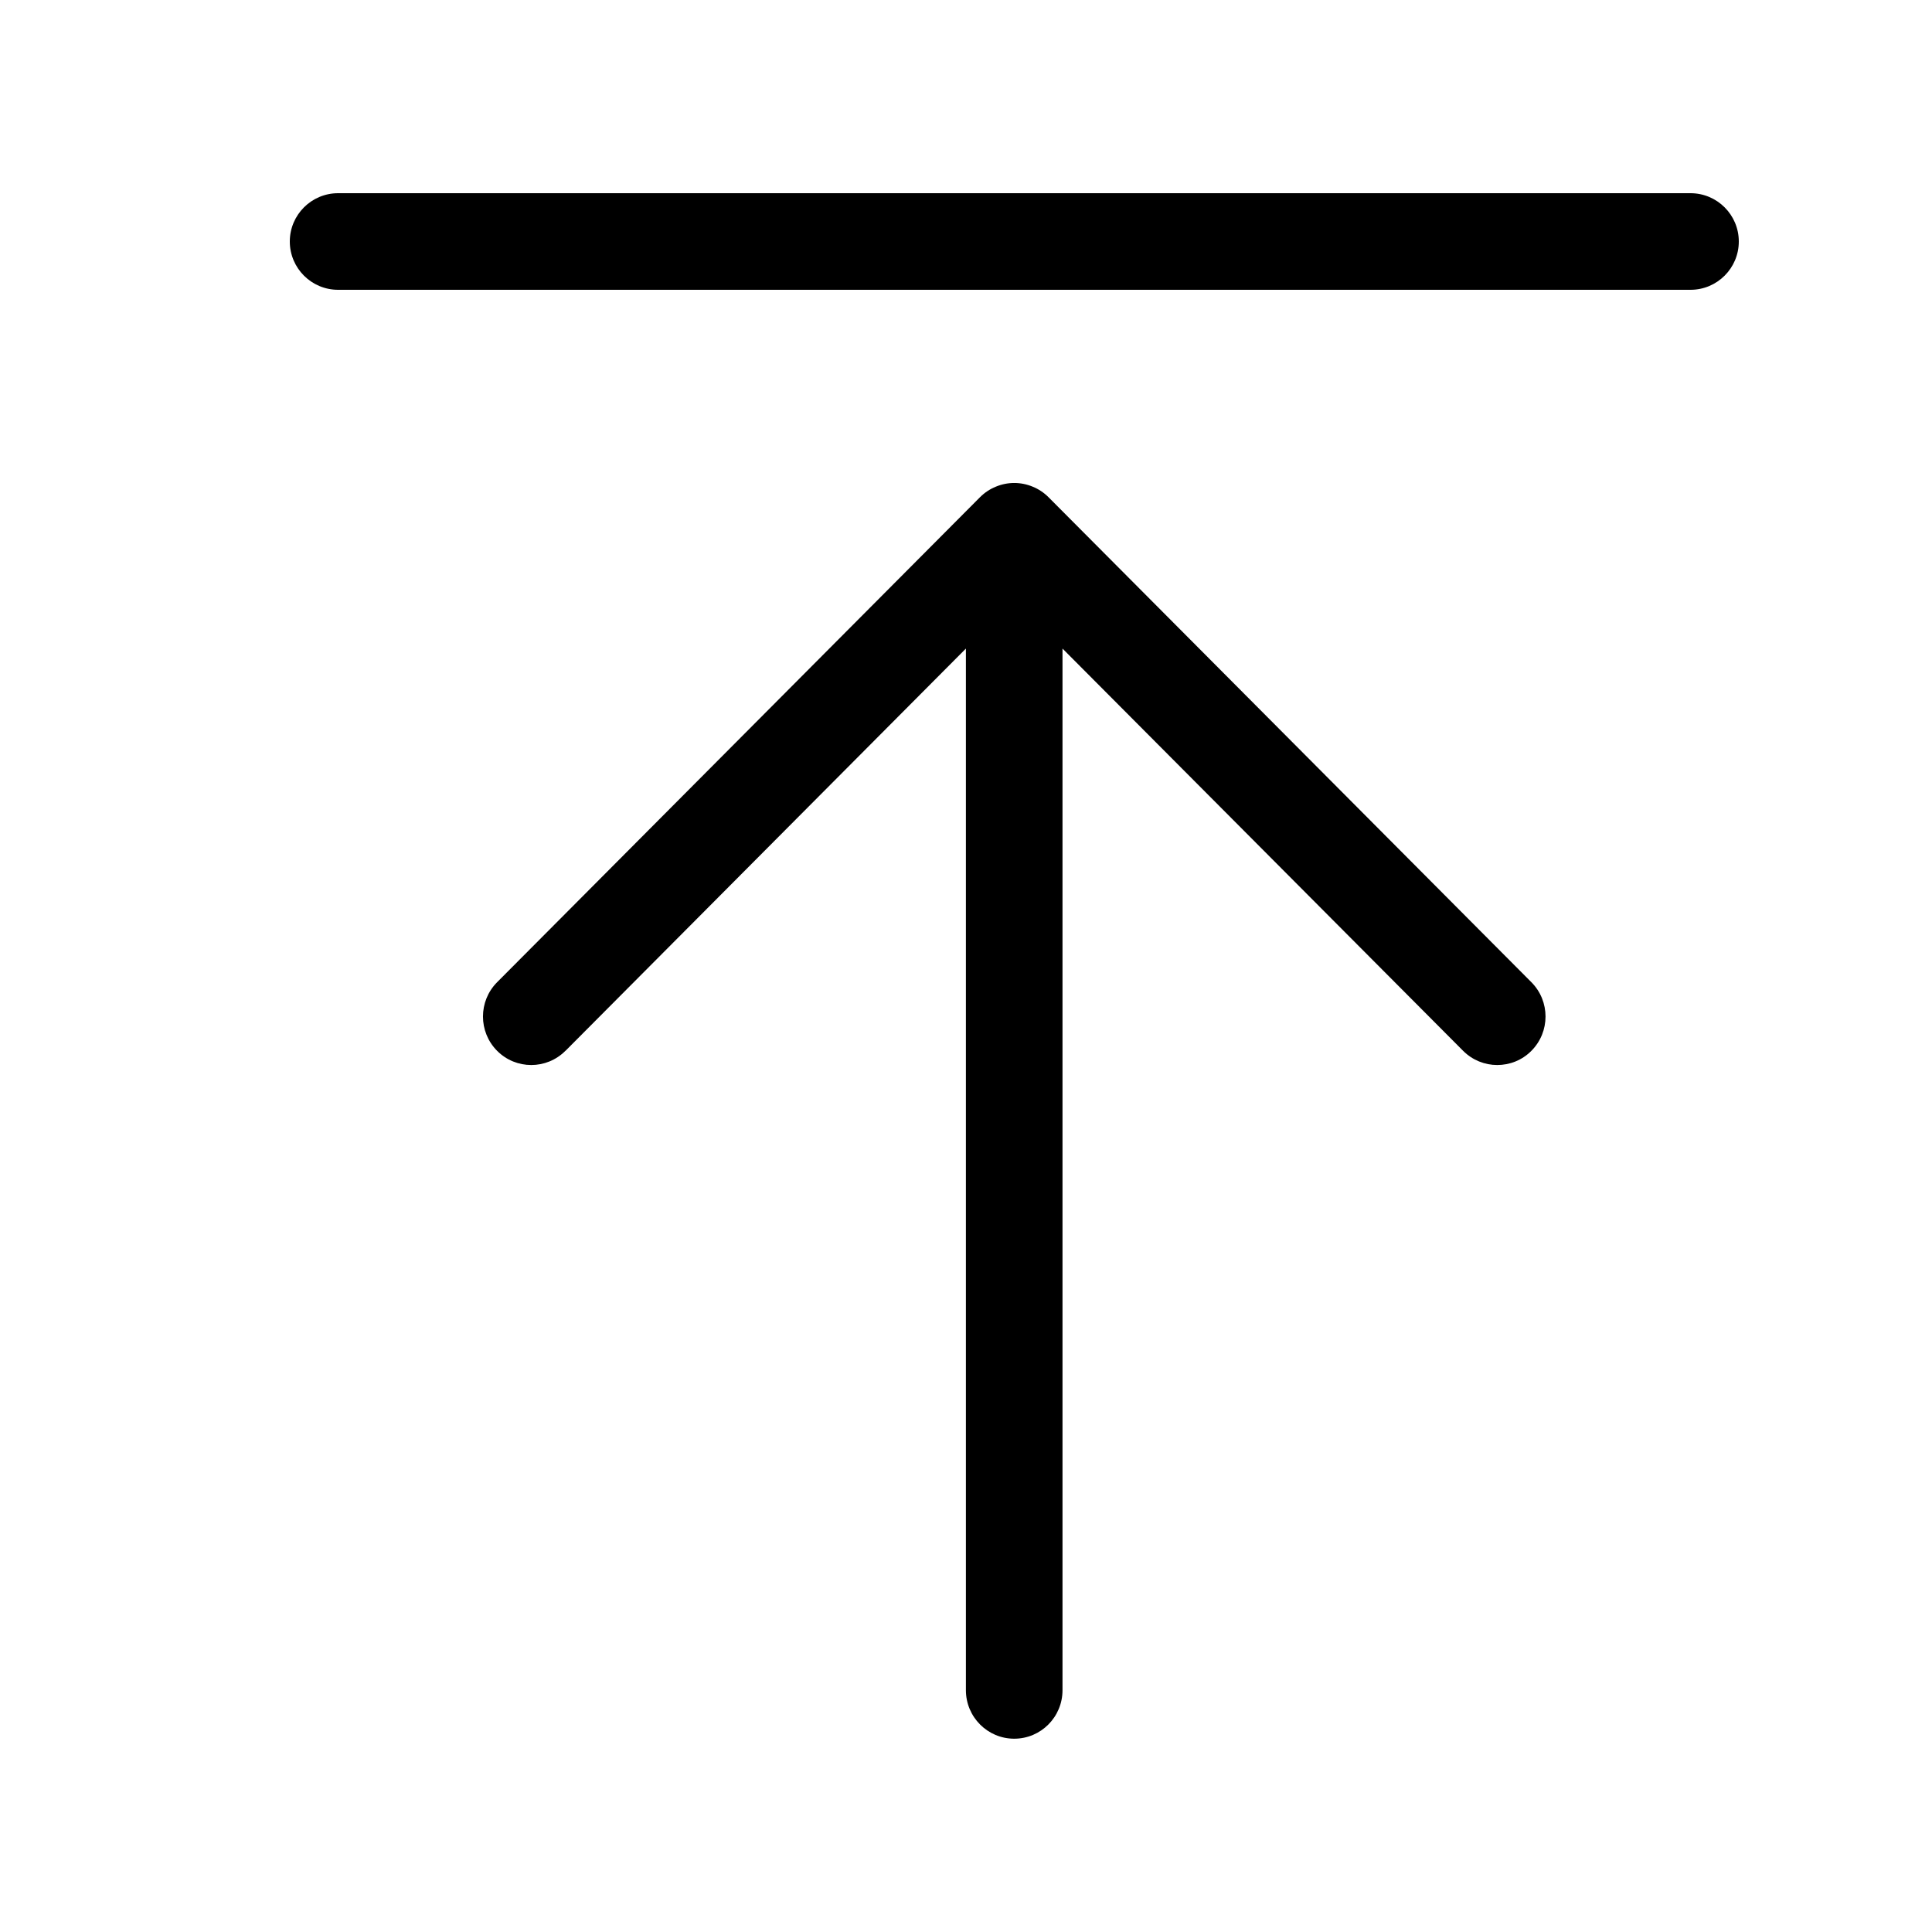
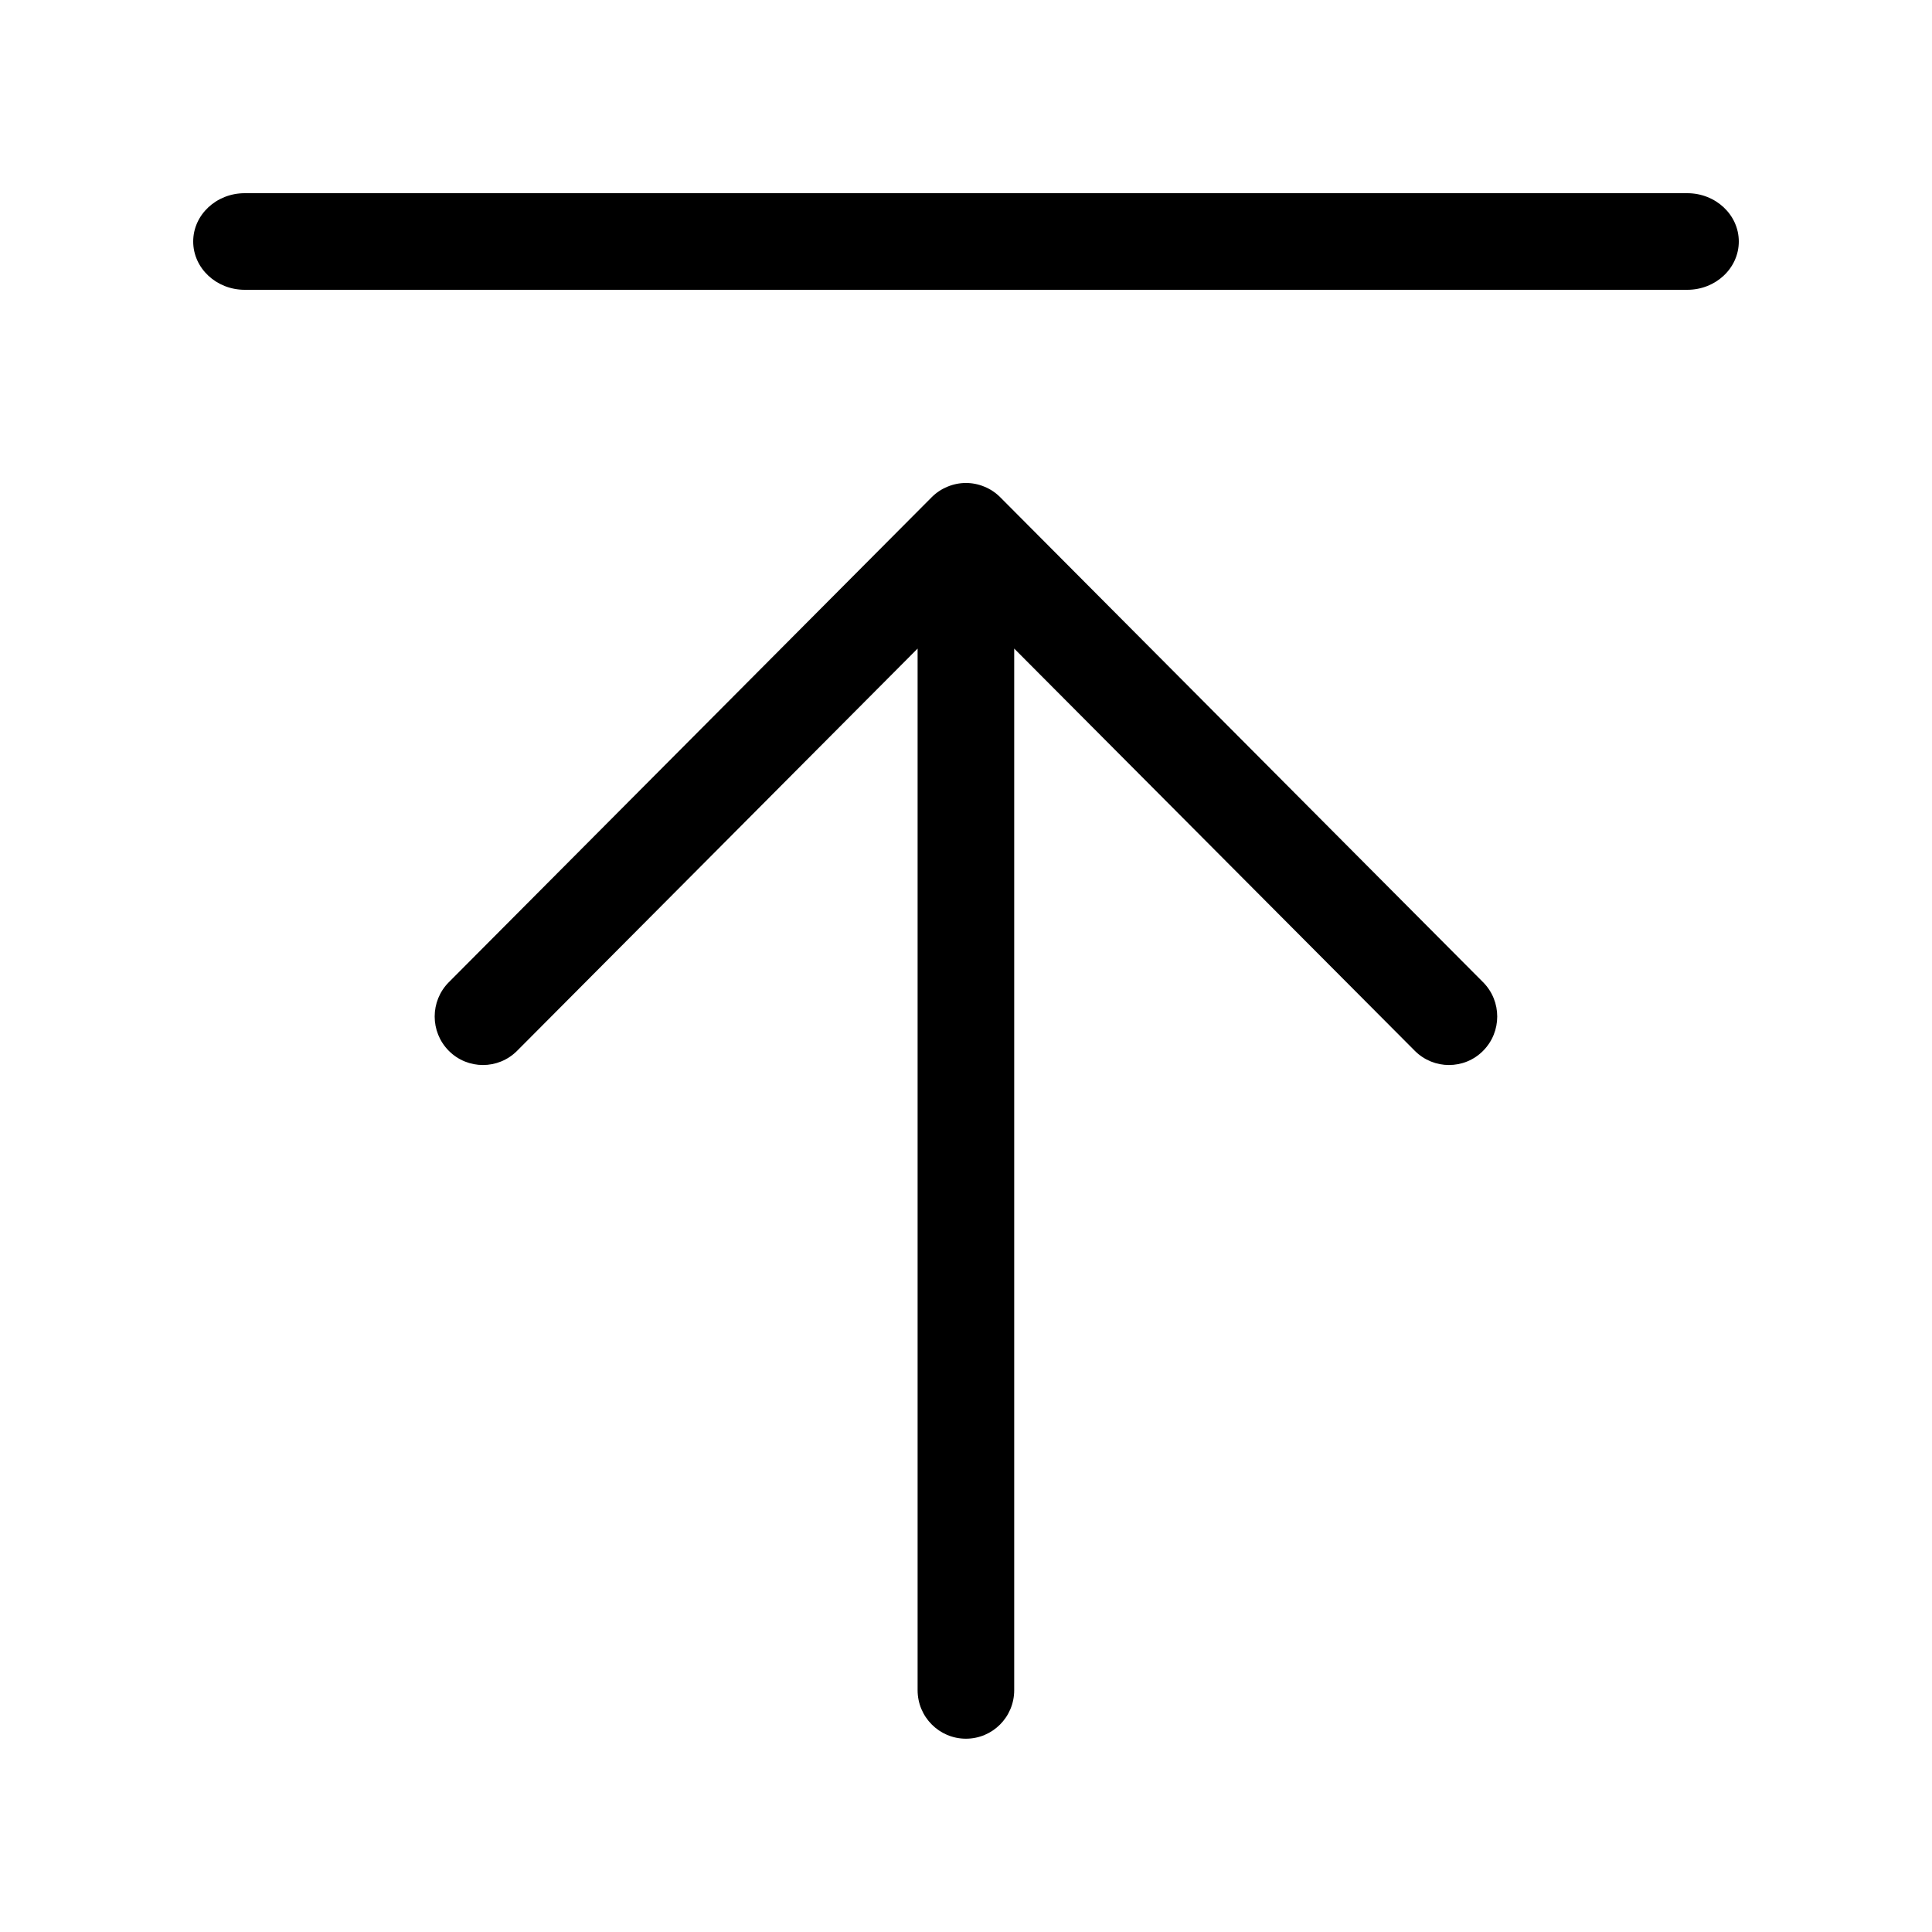
<svg xmlns="http://www.w3.org/2000/svg" width="20" height="20" viewBox="0 0 20 20">
-   <path d="M5.854 10.878L9.999 6.714l0 10.783c0 .277.224.502.5.502.277 0 .5-.225.5-.502l0-10.783 4.147 4.164c.098.098.226.147.353.147.128 0 .256-.048.354-.147.195-.196.195-.514 0-.71l-4.999-5.021c-.047-.047-.102-.084-.164-.109-.122-.051-.259-.051-.381 0-.062.025-.117.062-.164.109l-4.999 5.021c-.195.196-.195.514 0 .71.195.196.512.196.707 0zM17.5 3c.276 0 .5-.224.5-.5 0-.276-.224-.5-.5-.5l-14 0c-.276 0-.5.224-.5.5 0 .276.224.5.5.5l14 0z" fill="#000" fill-rule="evenodd" />
+   <path d="M5.353 10.878l4.146-4.164 0 10.783c0 .277.224.502.5.502.277 0 .5-.225.5-.502l0-10.783 4.147 4.164c.098.098.226.147.353.147.128 0 .256-.048.354-.147.195-.196.195-.514 0-.71l-4.999-5.021c-.047-.047-.102-.084-.164-.109-.122-.051-.259-.051-.381 0-.062.025-.117.062-.164.109l-4.999 5.021c-.195.196-.195.514 0 .71.195.196.512.196.707 0zM17.467 3c.294 0 .533-.224.533-.5C18 2.224 17.761 2 17.467 2L2.533 2C2.239 2 2 2.224 2 2.5c0 .276.239.5.533.5l14.933 0z" fill="#000" fill-rule="evenodd" />
</svg>
